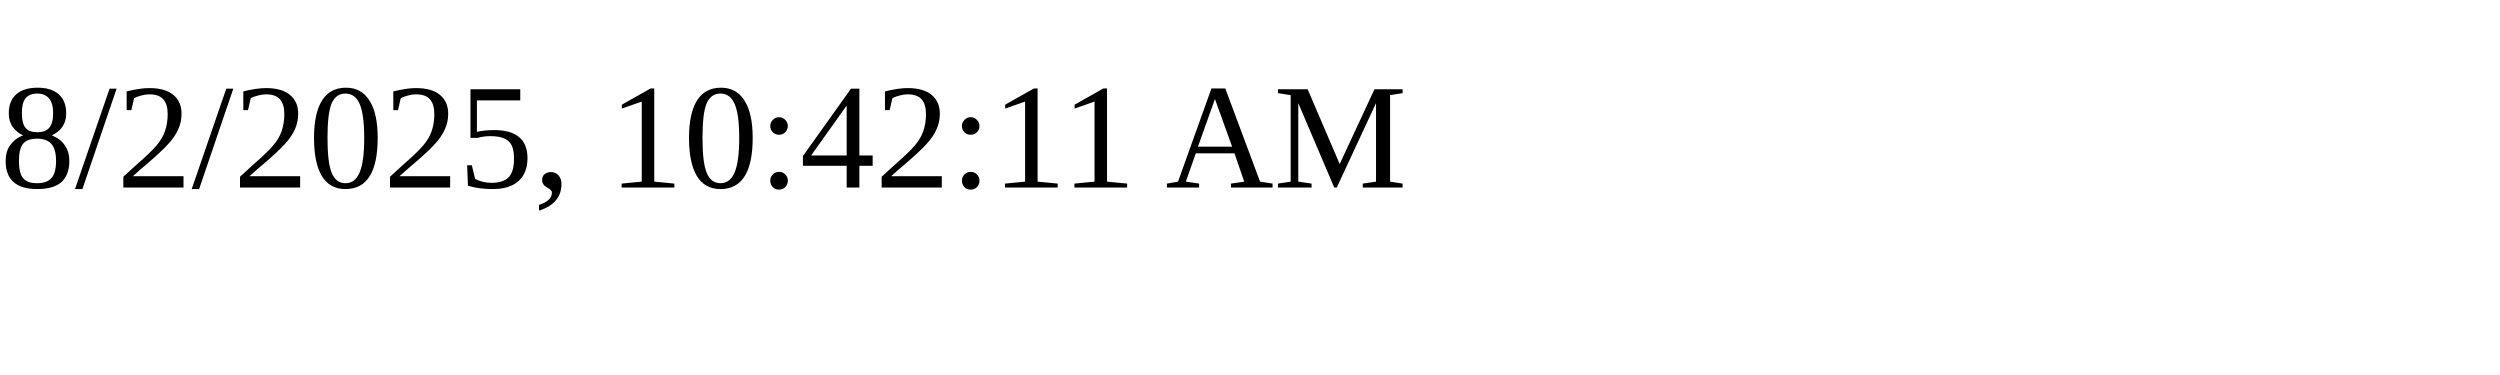
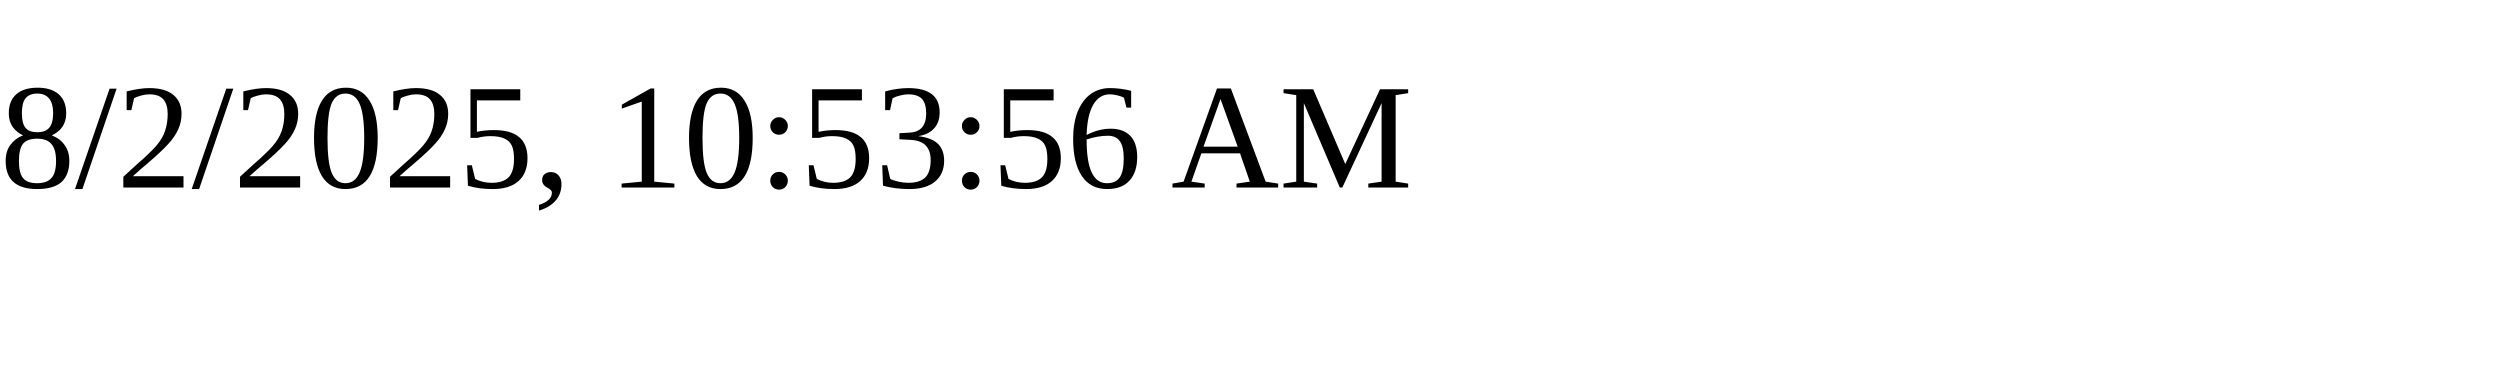
<svg xmlns="http://www.w3.org/2000/svg" height="30" width="200">
-   <text x="0" y="15">8/2/2025, 10:42:11 AM</text>
+   <text x="0" y="15">8/2/2025, 10:53:56 AM</text>
</svg>
